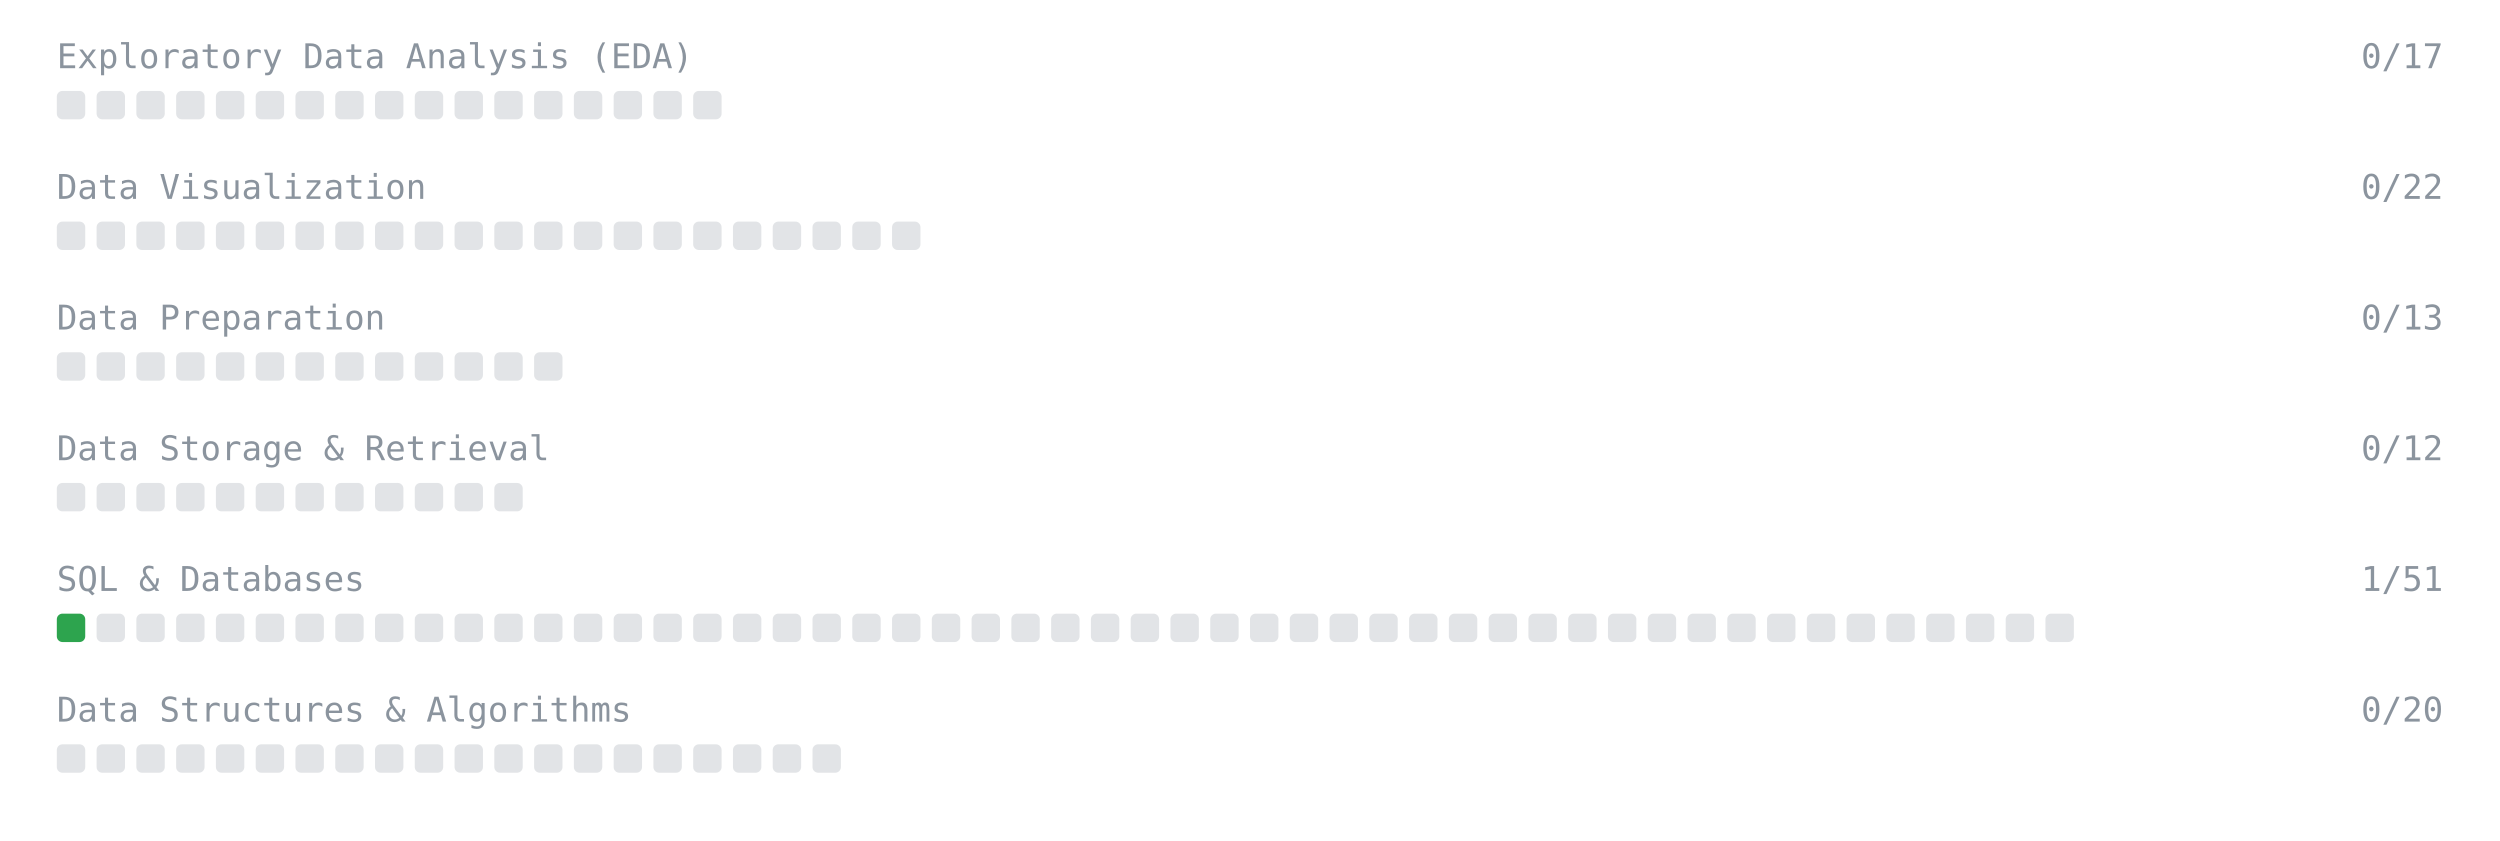
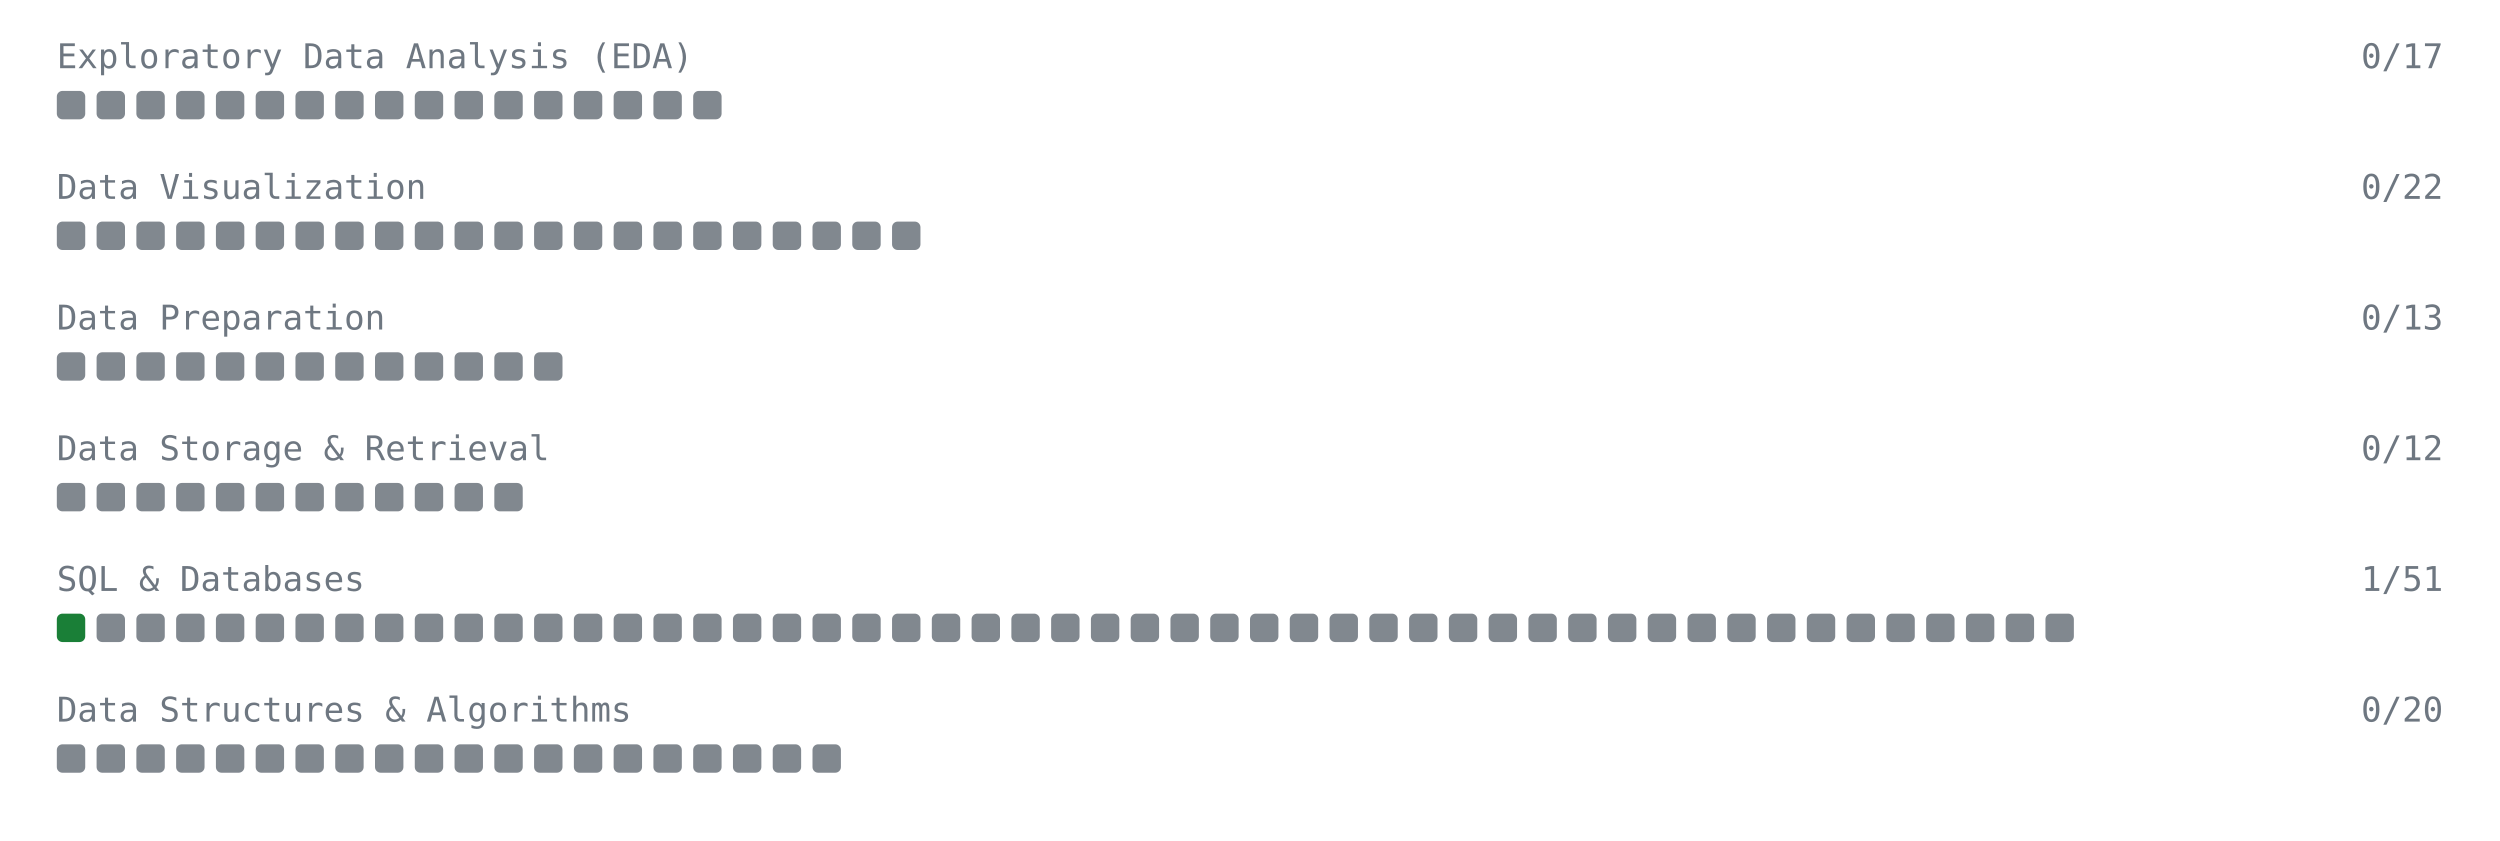
<svg xmlns="http://www.w3.org/2000/svg" width="880" height="296" viewBox="0 0 880 296" role="img" aria-label="Data Science coverage">
-   <style>.l{font:12px ui-monospace,SFMono-Regular,Menlo,Consolas,monospace;fill:#8b949e}.s{fill:#2da44e}.e{fill:#8b949e;opacity:.25}</style>
+   <style>.l{font:12px ui-monospace,SFMono-Regular,Menlo,Consolas,monospace;fill:#6e7781}.s{fill:#1a7f37}.e{fill:#57606a;opacity:.75}</style>
  <text x="20" y="24" class="l">Exploratory Data Analysis (EDA)</text>
  <text x="860" y="24" class="l" text-anchor="end">0/17</text>
  <rect x="20" y="32" width="10" height="10" rx="2" class="e" />
  <rect x="34" y="32" width="10" height="10" rx="2" class="e" />
  <rect x="48" y="32" width="10" height="10" rx="2" class="e" />
  <rect x="62" y="32" width="10" height="10" rx="2" class="e" />
  <rect x="76" y="32" width="10" height="10" rx="2" class="e" />
  <rect x="90" y="32" width="10" height="10" rx="2" class="e" />
  <rect x="104" y="32" width="10" height="10" rx="2" class="e" />
  <rect x="118" y="32" width="10" height="10" rx="2" class="e" />
  <rect x="132" y="32" width="10" height="10" rx="2" class="e" />
  <rect x="146" y="32" width="10" height="10" rx="2" class="e" />
  <rect x="160" y="32" width="10" height="10" rx="2" class="e" />
  <rect x="174" y="32" width="10" height="10" rx="2" class="e" />
  <rect x="188" y="32" width="10" height="10" rx="2" class="e" />
  <rect x="202" y="32" width="10" height="10" rx="2" class="e" />
  <rect x="216" y="32" width="10" height="10" rx="2" class="e" />
  <rect x="230" y="32" width="10" height="10" rx="2" class="e" />
  <rect x="244" y="32" width="10" height="10" rx="2" class="e" />
  <text x="20" y="70" class="l">Data Visualization</text>
  <text x="860" y="70" class="l" text-anchor="end">0/22</text>
  <rect x="20" y="78" width="10" height="10" rx="2" class="e" />
  <rect x="34" y="78" width="10" height="10" rx="2" class="e" />
  <rect x="48" y="78" width="10" height="10" rx="2" class="e" />
  <rect x="62" y="78" width="10" height="10" rx="2" class="e" />
  <rect x="76" y="78" width="10" height="10" rx="2" class="e" />
  <rect x="90" y="78" width="10" height="10" rx="2" class="e" />
  <rect x="104" y="78" width="10" height="10" rx="2" class="e" />
  <rect x="118" y="78" width="10" height="10" rx="2" class="e" />
  <rect x="132" y="78" width="10" height="10" rx="2" class="e" />
  <rect x="146" y="78" width="10" height="10" rx="2" class="e" />
  <rect x="160" y="78" width="10" height="10" rx="2" class="e" />
  <rect x="174" y="78" width="10" height="10" rx="2" class="e" />
  <rect x="188" y="78" width="10" height="10" rx="2" class="e" />
  <rect x="202" y="78" width="10" height="10" rx="2" class="e" />
  <rect x="216" y="78" width="10" height="10" rx="2" class="e" />
  <rect x="230" y="78" width="10" height="10" rx="2" class="e" />
  <rect x="244" y="78" width="10" height="10" rx="2" class="e" />
  <rect x="258" y="78" width="10" height="10" rx="2" class="e" />
  <rect x="272" y="78" width="10" height="10" rx="2" class="e" />
  <rect x="286" y="78" width="10" height="10" rx="2" class="e" />
  <rect x="300" y="78" width="10" height="10" rx="2" class="e" />
  <rect x="314" y="78" width="10" height="10" rx="2" class="e" />
  <text x="20" y="116" class="l">Data Preparation</text>
  <text x="860" y="116" class="l" text-anchor="end">0/13</text>
  <rect x="20" y="124" width="10" height="10" rx="2" class="e" />
  <rect x="34" y="124" width="10" height="10" rx="2" class="e" />
  <rect x="48" y="124" width="10" height="10" rx="2" class="e" />
  <rect x="62" y="124" width="10" height="10" rx="2" class="e" />
  <rect x="76" y="124" width="10" height="10" rx="2" class="e" />
  <rect x="90" y="124" width="10" height="10" rx="2" class="e" />
  <rect x="104" y="124" width="10" height="10" rx="2" class="e" />
  <rect x="118" y="124" width="10" height="10" rx="2" class="e" />
  <rect x="132" y="124" width="10" height="10" rx="2" class="e" />
  <rect x="146" y="124" width="10" height="10" rx="2" class="e" />
  <rect x="160" y="124" width="10" height="10" rx="2" class="e" />
  <rect x="174" y="124" width="10" height="10" rx="2" class="e" />
  <rect x="188" y="124" width="10" height="10" rx="2" class="e" />
  <text x="20" y="162" class="l">Data Storage &amp; Retrieval</text>
  <text x="860" y="162" class="l" text-anchor="end">0/12</text>
  <rect x="20" y="170" width="10" height="10" rx="2" class="e" />
  <rect x="34" y="170" width="10" height="10" rx="2" class="e" />
  <rect x="48" y="170" width="10" height="10" rx="2" class="e" />
  <rect x="62" y="170" width="10" height="10" rx="2" class="e" />
  <rect x="76" y="170" width="10" height="10" rx="2" class="e" />
  <rect x="90" y="170" width="10" height="10" rx="2" class="e" />
  <rect x="104" y="170" width="10" height="10" rx="2" class="e" />
  <rect x="118" y="170" width="10" height="10" rx="2" class="e" />
  <rect x="132" y="170" width="10" height="10" rx="2" class="e" />
  <rect x="146" y="170" width="10" height="10" rx="2" class="e" />
  <rect x="160" y="170" width="10" height="10" rx="2" class="e" />
  <rect x="174" y="170" width="10" height="10" rx="2" class="e" />
  <text x="20" y="208" class="l">SQL &amp; Databases</text>
  <text x="860" y="208" class="l" text-anchor="end">1/51</text>
  <rect x="20" y="216" width="10" height="10" rx="2" class="s" />
  <rect x="34" y="216" width="10" height="10" rx="2" class="e" />
  <rect x="48" y="216" width="10" height="10" rx="2" class="e" />
  <rect x="62" y="216" width="10" height="10" rx="2" class="e" />
  <rect x="76" y="216" width="10" height="10" rx="2" class="e" />
  <rect x="90" y="216" width="10" height="10" rx="2" class="e" />
  <rect x="104" y="216" width="10" height="10" rx="2" class="e" />
  <rect x="118" y="216" width="10" height="10" rx="2" class="e" />
  <rect x="132" y="216" width="10" height="10" rx="2" class="e" />
  <rect x="146" y="216" width="10" height="10" rx="2" class="e" />
  <rect x="160" y="216" width="10" height="10" rx="2" class="e" />
  <rect x="174" y="216" width="10" height="10" rx="2" class="e" />
  <rect x="188" y="216" width="10" height="10" rx="2" class="e" />
  <rect x="202" y="216" width="10" height="10" rx="2" class="e" />
  <rect x="216" y="216" width="10" height="10" rx="2" class="e" />
  <rect x="230" y="216" width="10" height="10" rx="2" class="e" />
  <rect x="244" y="216" width="10" height="10" rx="2" class="e" />
  <rect x="258" y="216" width="10" height="10" rx="2" class="e" />
  <rect x="272" y="216" width="10" height="10" rx="2" class="e" />
  <rect x="286" y="216" width="10" height="10" rx="2" class="e" />
  <rect x="300" y="216" width="10" height="10" rx="2" class="e" />
  <rect x="314" y="216" width="10" height="10" rx="2" class="e" />
  <rect x="328" y="216" width="10" height="10" rx="2" class="e" />
  <rect x="342" y="216" width="10" height="10" rx="2" class="e" />
  <rect x="356" y="216" width="10" height="10" rx="2" class="e" />
  <rect x="370" y="216" width="10" height="10" rx="2" class="e" />
  <rect x="384" y="216" width="10" height="10" rx="2" class="e" />
  <rect x="398" y="216" width="10" height="10" rx="2" class="e" />
  <rect x="412" y="216" width="10" height="10" rx="2" class="e" />
  <rect x="426" y="216" width="10" height="10" rx="2" class="e" />
  <rect x="440" y="216" width="10" height="10" rx="2" class="e" />
  <rect x="454" y="216" width="10" height="10" rx="2" class="e" />
  <rect x="468" y="216" width="10" height="10" rx="2" class="e" />
  <rect x="482" y="216" width="10" height="10" rx="2" class="e" />
  <rect x="496" y="216" width="10" height="10" rx="2" class="e" />
  <rect x="510" y="216" width="10" height="10" rx="2" class="e" />
  <rect x="524" y="216" width="10" height="10" rx="2" class="e" />
  <rect x="538" y="216" width="10" height="10" rx="2" class="e" />
  <rect x="552" y="216" width="10" height="10" rx="2" class="e" />
  <rect x="566" y="216" width="10" height="10" rx="2" class="e" />
  <rect x="580" y="216" width="10" height="10" rx="2" class="e" />
  <rect x="594" y="216" width="10" height="10" rx="2" class="e" />
  <rect x="608" y="216" width="10" height="10" rx="2" class="e" />
  <rect x="622" y="216" width="10" height="10" rx="2" class="e" />
  <rect x="636" y="216" width="10" height="10" rx="2" class="e" />
  <rect x="650" y="216" width="10" height="10" rx="2" class="e" />
  <rect x="664" y="216" width="10" height="10" rx="2" class="e" />
  <rect x="678" y="216" width="10" height="10" rx="2" class="e" />
  <rect x="692" y="216" width="10" height="10" rx="2" class="e" />
  <rect x="706" y="216" width="10" height="10" rx="2" class="e" />
  <rect x="720" y="216" width="10" height="10" rx="2" class="e" />
  <text x="20" y="254" class="l">Data Structures &amp; Algorithms</text>
  <text x="860" y="254" class="l" text-anchor="end">0/20</text>
  <rect x="20" y="262" width="10" height="10" rx="2" class="e" />
  <rect x="34" y="262" width="10" height="10" rx="2" class="e" />
  <rect x="48" y="262" width="10" height="10" rx="2" class="e" />
  <rect x="62" y="262" width="10" height="10" rx="2" class="e" />
  <rect x="76" y="262" width="10" height="10" rx="2" class="e" />
  <rect x="90" y="262" width="10" height="10" rx="2" class="e" />
  <rect x="104" y="262" width="10" height="10" rx="2" class="e" />
  <rect x="118" y="262" width="10" height="10" rx="2" class="e" />
  <rect x="132" y="262" width="10" height="10" rx="2" class="e" />
  <rect x="146" y="262" width="10" height="10" rx="2" class="e" />
  <rect x="160" y="262" width="10" height="10" rx="2" class="e" />
  <rect x="174" y="262" width="10" height="10" rx="2" class="e" />
  <rect x="188" y="262" width="10" height="10" rx="2" class="e" />
  <rect x="202" y="262" width="10" height="10" rx="2" class="e" />
  <rect x="216" y="262" width="10" height="10" rx="2" class="e" />
  <rect x="230" y="262" width="10" height="10" rx="2" class="e" />
  <rect x="244" y="262" width="10" height="10" rx="2" class="e" />
  <rect x="258" y="262" width="10" height="10" rx="2" class="e" />
  <rect x="272" y="262" width="10" height="10" rx="2" class="e" />
  <rect x="286" y="262" width="10" height="10" rx="2" class="e" />
</svg>
